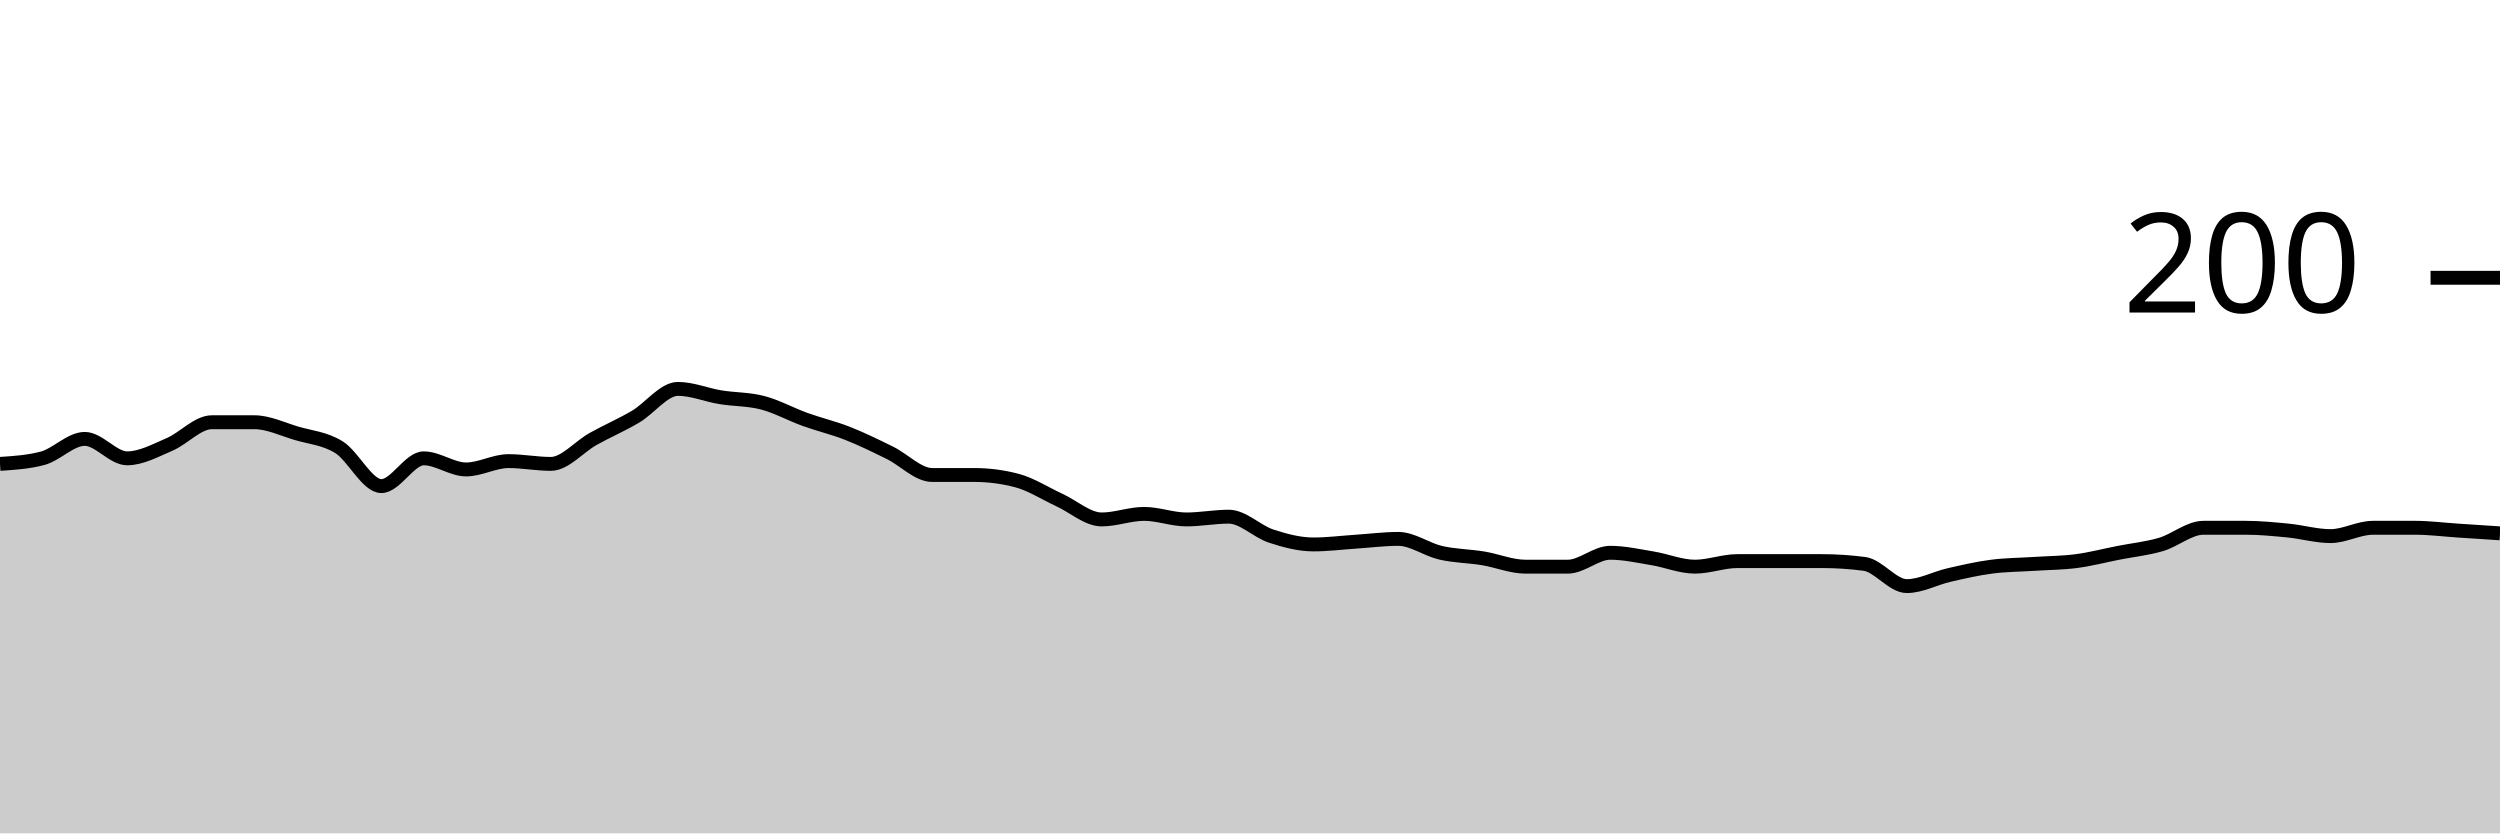
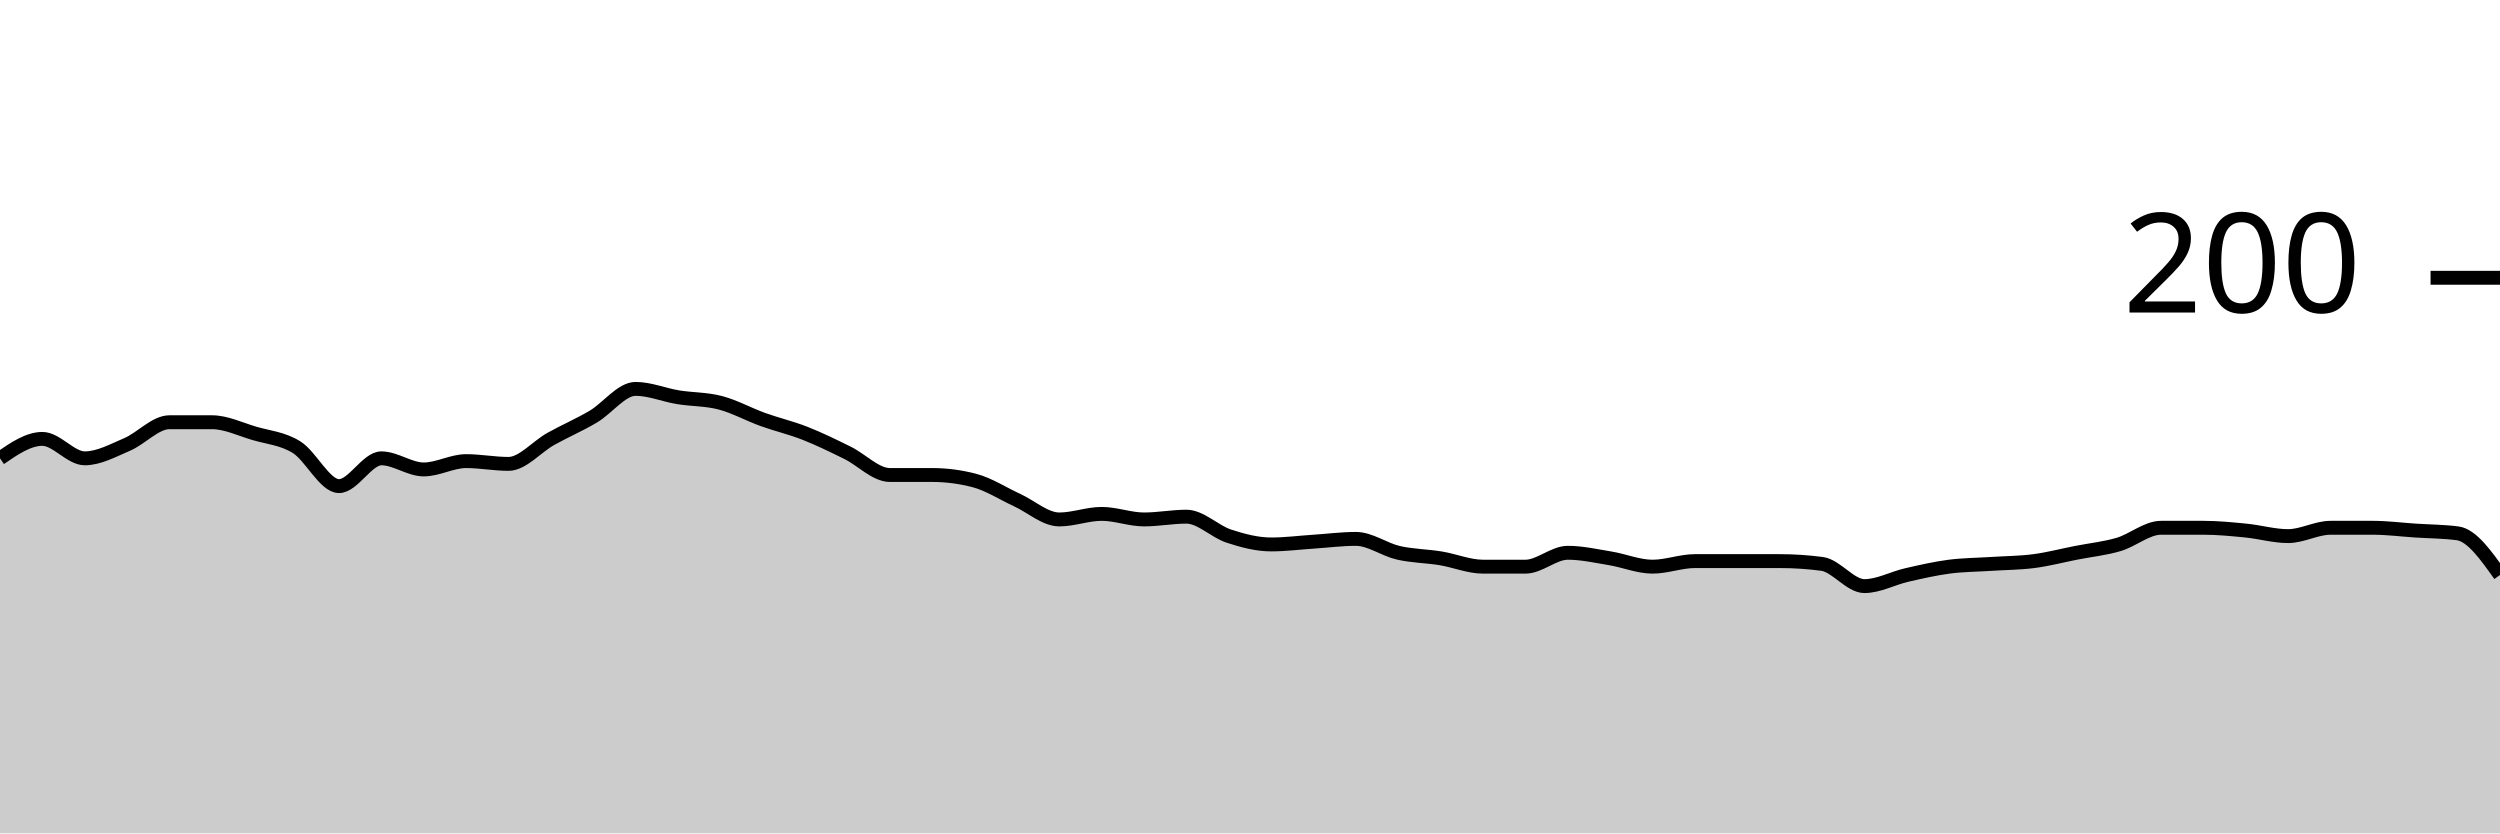
<svg xmlns="http://www.w3.org/2000/svg" viewBox="0 0 180 60">
  <g transform="translate(0,20)">
-     <path class="area" fill="rgba(0, 0, 0, 0.2)" d="M0,13.4C1.017,13.333,2.034,13.267,3.051,13C4.068,12.733,5.085,11.6,6.102,11.6C7.119,11.6,8.136,13,9.153,13C10.169,13,11.186,12.433,12.203,12C13.22,11.567,14.237,10.4,15.254,10.4C16.271,10.4,17.288,10.4,18.305,10.4C19.322,10.4,20.339,10.9,21.356,11.2C22.373,11.5,23.39,11.567,24.407,12.2C25.424,12.833,26.441,15,27.458,15C28.475,15,29.492,13,30.508,13C31.525,13,32.542,13.8,33.559,13.8C34.576,13.8,35.593,13.2,36.61,13.2C37.627,13.2,38.644,13.4,39.661,13.4C40.678,13.4,41.695,12.167,42.712,11.6C43.729,11.033,44.746,10.6,45.763,10C46.78,9.4,47.797,8,48.814,8C49.831,8,50.847,8.433,51.864,8.6C52.881,8.767,53.898,8.733,54.915,9C55.932,9.267,56.949,9.833,57.966,10.2C58.983,10.567,60,10.8,61.017,11.2C62.034,11.6,63.051,12.1,64.068,12.6C65.085,13.1,66.102,14.2,67.119,14.2C68.136,14.2,69.153,14.2,70.169,14.2C71.186,14.2,72.203,14.333,73.22,14.6C74.237,14.867,75.254,15.533,76.271,16C77.288,16.467,78.305,17.4,79.322,17.4C80.339,17.4,81.356,17,82.373,17C83.39,17,84.407,17.4,85.424,17.4C86.441,17.4,87.458,17.2,88.475,17.2C89.492,17.2,90.508,18.267,91.525,18.6C92.542,18.933,93.559,19.2,94.576,19.2C95.593,19.2,96.61,19.067,97.627,19C98.644,18.933,99.661,18.8,100.678,18.8C101.695,18.8,102.712,19.567,103.729,19.8C104.746,20.033,105.763,20.033,106.78,20.2C107.797,20.367,108.814,20.8,109.831,20.8C110.847,20.8,111.864,20.8,112.881,20.8C113.898,20.8,114.915,19.8,115.932,19.8C116.949,19.8,117.966,20.033,118.983,20.2C120,20.367,121.017,20.8,122.034,20.8C123.051,20.8,124.068,20.4,125.085,20.4C126.102,20.4,127.119,20.4,128.136,20.4C129.153,20.4,130.169,20.4,131.186,20.4C132.203,20.4,133.22,20.467,134.237,20.6C135.254,20.733,136.271,22.2,137.288,22.2C138.305,22.2,139.322,21.633,140.339,21.4C141.356,21.167,142.373,20.933,143.39,20.8C144.407,20.667,145.424,20.667,146.441,20.6C147.458,20.533,148.475,20.533,149.492,20.4C150.508,20.267,151.525,20,152.542,19.8C153.559,19.6,154.576,19.5,155.593,19.2C156.61,18.9,157.627,18,158.644,18C159.661,18,160.678,18,161.695,18C162.712,18,163.729,18.1,164.746,18.2C165.763,18.3,166.78,18.6,167.797,18.6C168.814,18.6,169.831,18,170.847,18C171.864,18,172.881,18,173.898,18C174.915,18,175.932,18.133,176.949,18.2C177.966,18.267,178.983,18.333,180,18.4L180,40C178.983,40,177.966,40,176.949,40C175.932,40,174.915,40,173.898,40C172.881,40,171.864,40,170.847,40C169.831,40,168.814,40,167.797,40C166.78,40,165.763,40,164.746,40C163.729,40,162.712,40,161.695,40C160.678,40,159.661,40,158.644,40C157.627,40,156.61,40,155.593,40C154.576,40,153.559,40,152.542,40C151.525,40,150.508,40,149.492,40C148.475,40,147.458,40,146.441,40C145.424,40,144.407,40,143.39,40C142.373,40,141.356,40,140.339,40C139.322,40,138.305,40,137.288,40C136.271,40,135.254,40,134.237,40C133.22,40,132.203,40,131.186,40C130.169,40,129.153,40,128.136,40C127.119,40,126.102,40,125.085,40C124.068,40,123.051,40,122.034,40C121.017,40,120,40,118.983,40C117.966,40,116.949,40,115.932,40C114.915,40,113.898,40,112.881,40C111.864,40,110.847,40,109.831,40C108.814,40,107.797,40,106.78,40C105.763,40,104.746,40,103.729,40C102.712,40,101.695,40,100.678,40C99.661,40,98.644,40,97.627,40C96.61,40,95.593,40,94.576,40C93.559,40,92.542,40,91.525,40C90.508,40,89.492,40,88.475,40C87.458,40,86.441,40,85.424,40C84.407,40,83.39,40,82.373,40C81.356,40,80.339,40,79.322,40C78.305,40,77.288,40,76.271,40C75.254,40,74.237,40,73.22,40C72.203,40,71.186,40,70.169,40C69.153,40,68.136,40,67.119,40C66.102,40,65.085,40,64.068,40C63.051,40,62.034,40,61.017,40C60,40,58.983,40,57.966,40C56.949,40,55.932,40,54.915,40C53.898,40,52.881,40,51.864,40C50.847,40,49.831,40,48.814,40C47.797,40,46.78,40,45.763,40C44.746,40,43.729,40,42.712,40C41.695,40,40.678,40,39.661,40C38.644,40,37.627,40,36.61,40C35.593,40,34.576,40,33.559,40C32.542,40,31.525,40,30.508,40C29.492,40,28.475,40,27.458,40C26.441,40,25.424,40,24.407,40C23.39,40,22.373,40,21.356,40C20.339,40,19.322,40,18.305,40C17.288,40,16.271,40,15.254,40C14.237,40,13.22,40,12.203,40C11.186,40,10.169,40,9.153,40C8.136,40,7.119,40,6.102,40C5.085,40,4.068,40,3.051,40C2.034,40,1.017,40,0,40Z" />
-     <path class="line" stroke="black" fill="none" d="M0,13.4C1.017,13.333,2.034,13.267,3.051,13C4.068,12.733,5.085,11.6,6.102,11.6C7.119,11.6,8.136,13,9.153,13C10.169,13,11.186,12.433,12.203,12C13.22,11.567,14.237,10.4,15.254,10.4C16.271,10.4,17.288,10.4,18.305,10.4C19.322,10.4,20.339,10.9,21.356,11.2C22.373,11.5,23.39,11.567,24.407,12.2C25.424,12.833,26.441,15,27.458,15C28.475,15,29.492,13,30.508,13C31.525,13,32.542,13.8,33.559,13.8C34.576,13.8,35.593,13.2,36.61,13.2C37.627,13.2,38.644,13.4,39.661,13.4C40.678,13.4,41.695,12.167,42.712,11.6C43.729,11.033,44.746,10.6,45.763,10C46.78,9.4,47.797,8,48.814,8C49.831,8,50.847,8.433,51.864,8.6C52.881,8.767,53.898,8.733,54.915,9C55.932,9.267,56.949,9.833,57.966,10.2C58.983,10.567,60,10.8,61.017,11.2C62.034,11.6,63.051,12.1,64.068,12.6C65.085,13.1,66.102,14.2,67.119,14.2C68.136,14.2,69.153,14.2,70.169,14.2C71.186,14.2,72.203,14.333,73.22,14.6C74.237,14.867,75.254,15.533,76.271,16C77.288,16.467,78.305,17.4,79.322,17.4C80.339,17.4,81.356,17,82.373,17C83.39,17,84.407,17.4,85.424,17.4C86.441,17.4,87.458,17.2,88.475,17.2C89.492,17.2,90.508,18.267,91.525,18.6C92.542,18.933,93.559,19.2,94.576,19.2C95.593,19.2,96.61,19.067,97.627,19C98.644,18.933,99.661,18.8,100.678,18.8C101.695,18.8,102.712,19.567,103.729,19.8C104.746,20.033,105.763,20.033,106.78,20.2C107.797,20.367,108.814,20.8,109.831,20.8C110.847,20.8,111.864,20.8,112.881,20.8C113.898,20.8,114.915,19.8,115.932,19.8C116.949,19.8,117.966,20.033,118.983,20.2C120,20.367,121.017,20.8,122.034,20.8C123.051,20.8,124.068,20.4,125.085,20.4C126.102,20.4,127.119,20.4,128.136,20.4C129.153,20.4,130.169,20.4,131.186,20.4C132.203,20.4,133.22,20.467,134.237,20.6C135.254,20.733,136.271,22.2,137.288,22.2C138.305,22.2,139.322,21.633,140.339,21.4C141.356,21.167,142.373,20.933,143.39,20.8C144.407,20.667,145.424,20.667,146.441,20.6C147.458,20.533,148.475,20.533,149.492,20.4C150.508,20.267,151.525,20,152.542,19.8C153.559,19.6,154.576,19.5,155.593,19.2C156.61,18.9,157.627,18,158.644,18C159.661,18,160.678,18,161.695,18C162.712,18,163.729,18.1,164.746,18.2C165.763,18.3,166.78,18.6,167.797,18.6C168.814,18.6,169.831,18,170.847,18C171.864,18,172.881,18,173.898,18C174.915,18,175.932,18.133,176.949,18.2C177.966,18.267,178.983,18.333,180,18.4" />
+     <path class="area" fill="rgba(0, 0, 0, 0.2)" d="M0,13C1.017,12.3,2.034,11.6,3.051,11.6C4.068,11.6,5.085,13,6.102,13C7.119,13,8.136,12.433,9.153,12C10.169,11.567,11.186,10.4,12.203,10.4C13.22,10.4,14.237,10.4,15.254,10.4C16.271,10.4,17.288,10.9,18.305,11.2C19.322,11.5,20.339,11.567,21.356,12.2C22.373,12.833,23.39,15,24.407,15C25.424,15,26.441,13,27.458,13C28.475,13,29.492,13.8,30.508,13.8C31.525,13.8,32.542,13.2,33.559,13.2C34.576,13.2,35.593,13.4,36.61,13.4C37.627,13.4,38.644,12.167,39.661,11.6C40.678,11.033,41.695,10.6,42.712,10C43.729,9.4,44.746,8,45.763,8C46.78,8,47.797,8.433,48.814,8.6C49.831,8.767,50.847,8.733,51.864,9C52.881,9.267,53.898,9.833,54.915,10.2C55.932,10.567,56.949,10.8,57.966,11.2C58.983,11.6,60,12.1,61.017,12.6C62.034,13.1,63.051,14.2,64.068,14.2C65.085,14.2,66.102,14.2,67.119,14.2C68.136,14.2,69.153,14.333,70.169,14.6C71.186,14.867,72.203,15.533,73.22,16C74.237,16.467,75.254,17.4,76.271,17.4C77.288,17.4,78.305,17,79.322,17C80.339,17,81.356,17.4,82.373,17.4C83.39,17.4,84.407,17.2,85.424,17.2C86.441,17.2,87.458,18.267,88.475,18.6C89.492,18.933,90.508,19.2,91.525,19.2C92.542,19.2,93.559,19.067,94.576,19C95.593,18.933,96.61,18.8,97.627,18.8C98.644,18.8,99.661,19.567,100.678,19.8C101.695,20.033,102.712,20.033,103.729,20.2C104.746,20.367,105.763,20.8,106.78,20.8C107.797,20.8,108.814,20.8,109.831,20.8C110.847,20.8,111.864,19.8,112.881,19.8C113.898,19.8,114.915,20.033,115.932,20.2C116.949,20.367,117.966,20.8,118.983,20.8C120,20.8,121.017,20.4,122.034,20.4C123.051,20.4,124.068,20.4,125.085,20.4C126.102,20.4,127.119,20.4,128.136,20.4C129.153,20.4,130.169,20.467,131.186,20.6C132.203,20.733,133.22,22.2,134.237,22.2C135.254,22.2,136.271,21.633,137.288,21.4C138.305,21.167,139.322,20.933,140.339,20.8C141.356,20.667,142.373,20.667,143.39,20.6C144.407,20.533,145.424,20.533,146.441,20.4C147.458,20.267,148.475,20,149.492,19.8C150.508,19.6,151.525,19.5,152.542,19.2C153.559,18.9,154.576,18,155.593,18C156.61,18,157.627,18,158.644,18C159.661,18,160.678,18.1,161.695,18.2C162.712,18.3,163.729,18.6,164.746,18.6C165.763,18.6,166.78,18,167.797,18C168.814,18,169.831,18,170.847,18C171.864,18,172.881,18.133,173.898,18.2C174.915,18.267,175.932,18.267,176.949,18.4C177.966,18.533,178.983,19.967,180,21.4L180,40C178.983,40,177.966,40,176.949,40C175.932,40,174.915,40,173.898,40C172.881,40,171.864,40,170.847,40C169.831,40,168.814,40,167.797,40C166.78,40,165.763,40,164.746,40C163.729,40,162.712,40,161.695,40C160.678,40,159.661,40,158.644,40C157.627,40,156.61,40,155.593,40C154.576,40,153.559,40,152.542,40C151.525,40,150.508,40,149.492,40C148.475,40,147.458,40,146.441,40C145.424,40,144.407,40,143.39,40C142.373,40,141.356,40,140.339,40C139.322,40,138.305,40,137.288,40C136.271,40,135.254,40,134.237,40C133.22,40,132.203,40,131.186,40C130.169,40,129.153,40,128.136,40C127.119,40,126.102,40,125.085,40C124.068,40,123.051,40,122.034,40C121.017,40,120,40,118.983,40C117.966,40,116.949,40,115.932,40C114.915,40,113.898,40,112.881,40C111.864,40,110.847,40,109.831,40C108.814,40,107.797,40,106.78,40C105.763,40,104.746,40,103.729,40C102.712,40,101.695,40,100.678,40C99.661,40,98.644,40,97.627,40C96.61,40,95.593,40,94.576,40C93.559,40,92.542,40,91.525,40C90.508,40,89.492,40,88.475,40C87.458,40,86.441,40,85.424,40C84.407,40,83.39,40,82.373,40C81.356,40,80.339,40,79.322,40C78.305,40,77.288,40,76.271,40C75.254,40,74.237,40,73.22,40C72.203,40,71.186,40,70.169,40C69.153,40,68.136,40,67.119,40C66.102,40,65.085,40,64.068,40C63.051,40,62.034,40,61.017,40C60,40,58.983,40,57.966,40C56.949,40,55.932,40,54.915,40C53.898,40,52.881,40,51.864,40C50.847,40,49.831,40,48.814,40C47.797,40,46.78,40,45.763,40C44.746,40,43.729,40,42.712,40C41.695,40,40.678,40,39.661,40C38.644,40,37.627,40,36.61,40C35.593,40,34.576,40,33.559,40C32.542,40,31.525,40,30.508,40C29.492,40,28.475,40,27.458,40C26.441,40,25.424,40,24.407,40C23.39,40,22.373,40,21.356,40C20.339,40,19.322,40,18.305,40C17.288,40,16.271,40,15.254,40C14.237,40,13.22,40,12.203,40C11.186,40,10.169,40,9.153,40C8.136,40,7.119,40,6.102,40C5.085,40,4.068,40,3.051,40C2.034,40,1.017,40,0,40Z" />
+     <path class="line" stroke="black" fill="none" d="M0,13C1.017,12.3,2.034,11.6,3.051,11.6C4.068,11.6,5.085,13,6.102,13C7.119,13,8.136,12.433,9.153,12C10.169,11.567,11.186,10.4,12.203,10.4C13.22,10.4,14.237,10.4,15.254,10.4C16.271,10.4,17.288,10.9,18.305,11.2C19.322,11.5,20.339,11.567,21.356,12.2C22.373,12.833,23.39,15,24.407,15C25.424,15,26.441,13,27.458,13C28.475,13,29.492,13.8,30.508,13.8C31.525,13.8,32.542,13.2,33.559,13.2C34.576,13.2,35.593,13.4,36.61,13.4C37.627,13.4,38.644,12.167,39.661,11.6C40.678,11.033,41.695,10.6,42.712,10C43.729,9.4,44.746,8,45.763,8C46.78,8,47.797,8.433,48.814,8.6C49.831,8.767,50.847,8.733,51.864,9C52.881,9.267,53.898,9.833,54.915,10.2C55.932,10.567,56.949,10.8,57.966,11.2C58.983,11.6,60,12.1,61.017,12.6C62.034,13.1,63.051,14.2,64.068,14.2C65.085,14.2,66.102,14.2,67.119,14.2C68.136,14.2,69.153,14.333,70.169,14.6C71.186,14.867,72.203,15.533,73.22,16C74.237,16.467,75.254,17.4,76.271,17.4C77.288,17.4,78.305,17,79.322,17C80.339,17,81.356,17.4,82.373,17.4C83.39,17.4,84.407,17.2,85.424,17.2C86.441,17.2,87.458,18.267,88.475,18.6C89.492,18.933,90.508,19.2,91.525,19.2C92.542,19.2,93.559,19.067,94.576,19C95.593,18.933,96.61,18.8,97.627,18.8C98.644,18.8,99.661,19.567,100.678,19.8C101.695,20.033,102.712,20.033,103.729,20.2C104.746,20.367,105.763,20.8,106.78,20.8C107.797,20.8,108.814,20.8,109.831,20.8C110.847,20.8,111.864,19.8,112.881,19.8C113.898,19.8,114.915,20.033,115.932,20.2C116.949,20.367,117.966,20.8,118.983,20.8C120,20.8,121.017,20.4,122.034,20.4C123.051,20.4,124.068,20.4,125.085,20.4C126.102,20.4,127.119,20.4,128.136,20.4C129.153,20.4,130.169,20.467,131.186,20.6C132.203,20.733,133.22,22.2,134.237,22.2C135.254,22.2,136.271,21.633,137.288,21.4C138.305,21.167,139.322,20.933,140.339,20.8C141.356,20.667,142.373,20.667,143.39,20.6C144.407,20.533,145.424,20.533,146.441,20.4C147.458,20.267,148.475,20,149.492,19.8C150.508,19.6,151.525,19.5,152.542,19.2C153.559,18.9,154.576,18,155.593,18C156.61,18,157.627,18,158.644,18C159.661,18,160.678,18.1,161.695,18.2C162.712,18.3,163.729,18.6,164.746,18.6C165.763,18.6,166.78,18,167.797,18C168.814,18,169.831,18,170.847,18C171.864,18,172.881,18.133,173.898,18.2C174.915,18.267,175.932,18.267,176.949,18.4C177.966,18.533,178.983,19.967,180,21.4" />
    <path class="axis-ceiling" stroke-width="1" stroke="black" fill="none" d="M175,0L180,0" />
    <text class="axis-ceiling-label" font-family="sans-serif" text-anchor="end" font-size="10px" x="170" y="2.5">200</text>
  </g>
</svg>
